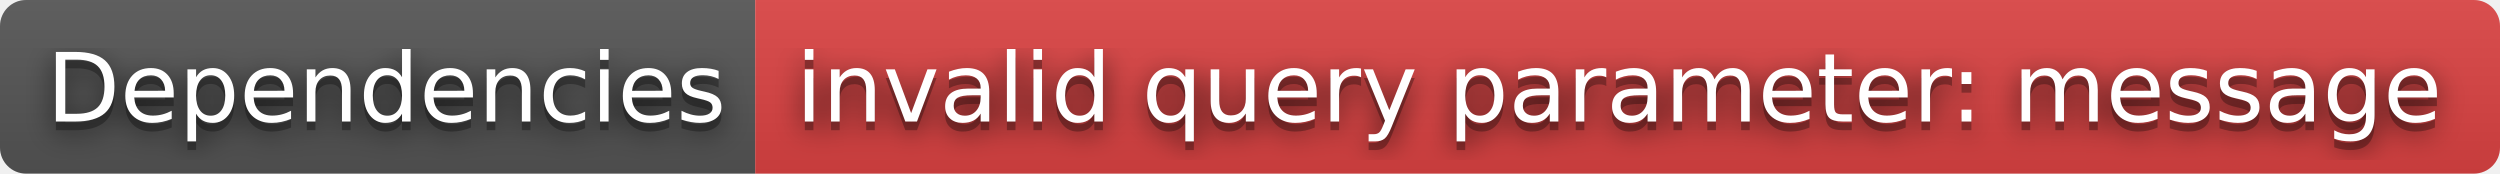
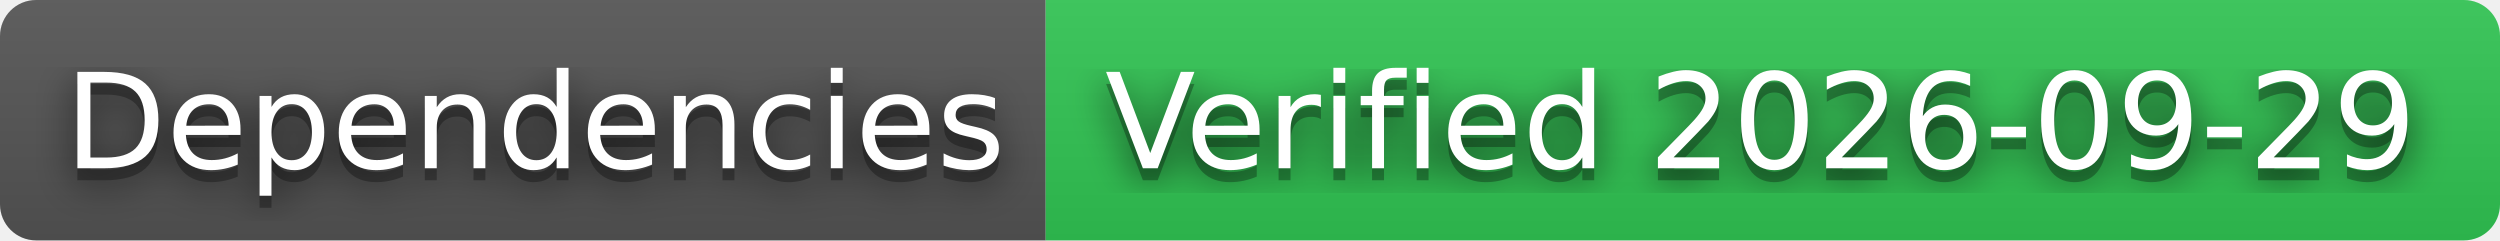
- <svg xmlns="http://www.w3.org/2000/svg" width="288" height="20" role="img" aria-label="Dependencies: invalid query parameter: message">
+ <svg xmlns="http://www.w3.org/2000/svg" width="208" height="20" role="img" aria-label="Dependencies: Verified 2026-09-29">
  <filter id="blur">
    <feGaussianBlur stdDeviation="16" />
  </filter>
  <linearGradient id="s" x2="0" y2="100%">
    <stop offset="0" stop-color="#bbb" stop-opacity=".1" />
    <stop offset="1" stop-opacity=".1" />
  </linearGradient>
  <clipPath id="r">
-     <rect width="288" height="20" rx="3" />
+     <rect width="208" height="20" rx="3" />
  </clipPath>
  <g clip-path="url(#r)">
    <rect width="87" height="20" fill="#555" />
-     <rect x="87" width="201" height="20" fill="#dd4343" />
-     <rect width="288" height="20" fill="url(#s)" />
+     <rect x="87" width="121" height="20" fill="#31c653" />
+     <rect width="208" height="20" fill="url(#s)" />
  </g>
  <g fill="#fff" text-anchor="middle" font-family="Verdana,Geneva,DejaVu Sans,sans-serif" text-rendering="geometricPrecision" font-size="110">
    <g transform="scale(.1)">
      <g aria-hidden="true" fill="#010101">
        <text x="445" y="150" fill-opacity=".8" filter="url(#blur)" textLength="770">Dependencies</text>
        <text x="445" y="150" fill-opacity=".3" textLength="770">Dependencies</text>
      </g>
      <text x="445" y="140" textLength="770">Dependencies</text>
    </g>
    <g transform="scale(.1)">
      <g aria-hidden="true" fill="#010101">
-         <text x="1865" y="150" fill-opacity=".8" filter="url(#blur)" textLength="1910">invalid query parameter: message</text>
-         <text x="1865" y="150" fill-opacity=".3" textLength="1910">invalid query parameter: message</text>
+         <text x="1465" y="150" fill-opacity=".8" filter="url(#blur)" textLength="1110">Verified 2026-09-29</text>
+         <text x="1465" y="150" fill-opacity=".3" textLength="1110">Verified 2026-09-29</text>
      </g>
-       <text x="1865" y="140" textLength="1910">invalid query parameter: message</text>
+       <text x="1465" y="140" textLength="1110">Verified 2026-09-29</text>
    </g>
  </g>
</svg>
